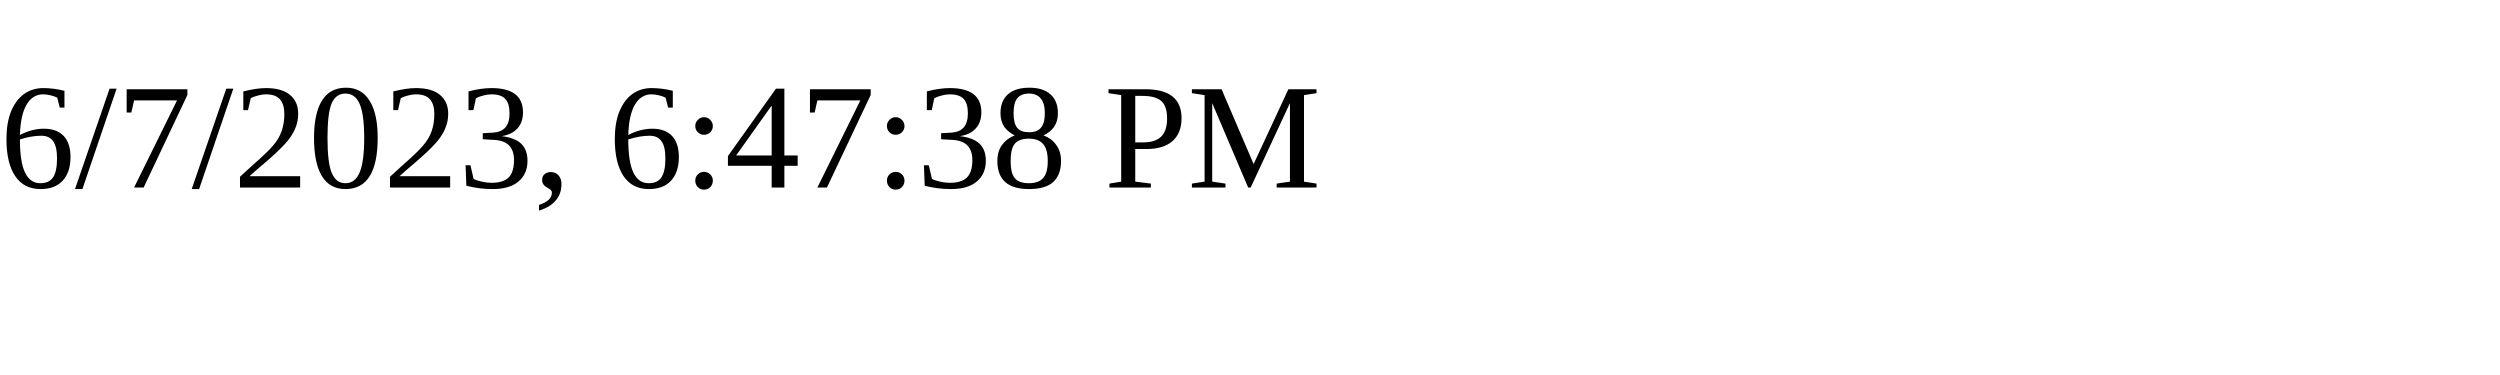
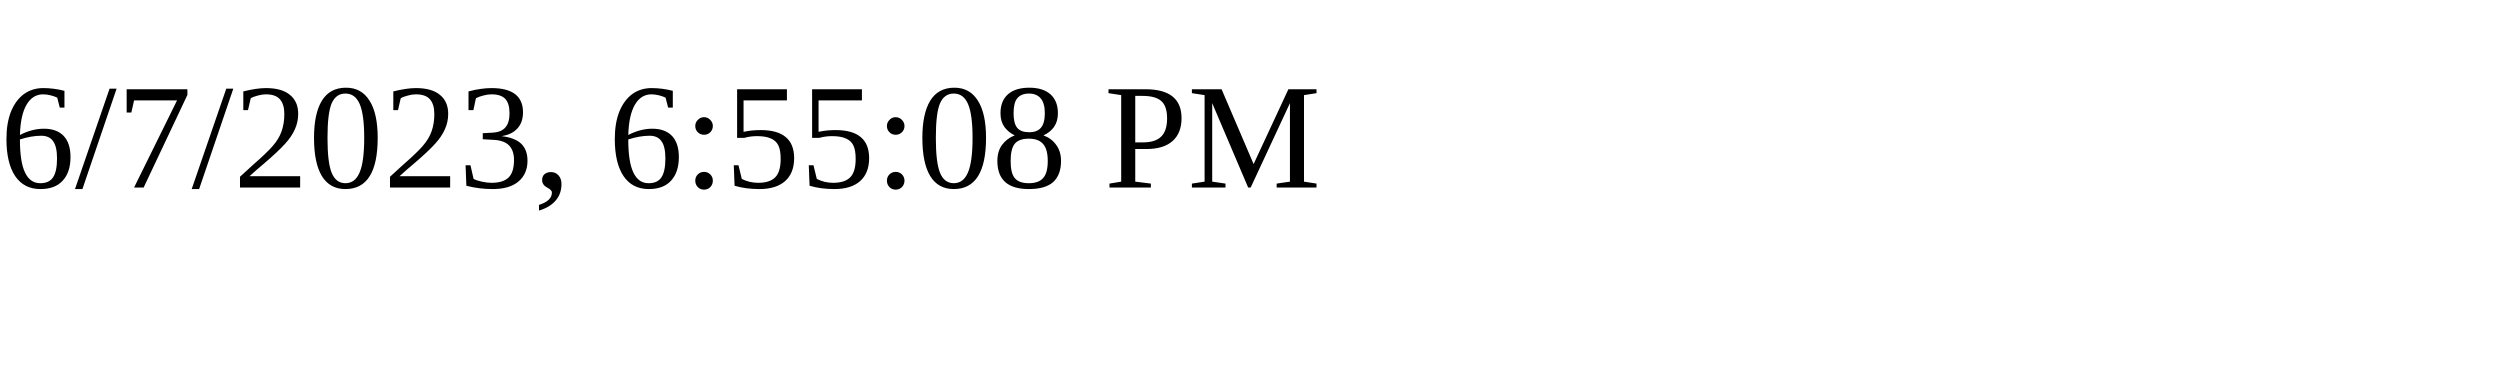
<svg xmlns="http://www.w3.org/2000/svg" height="30" width="200">
-   <text x="0" y="15">6/7/2023, 6:47:38 PM</text>
+   <text x="0" y="15">6/7/2023, 6:55:08 PM</text>
</svg>
